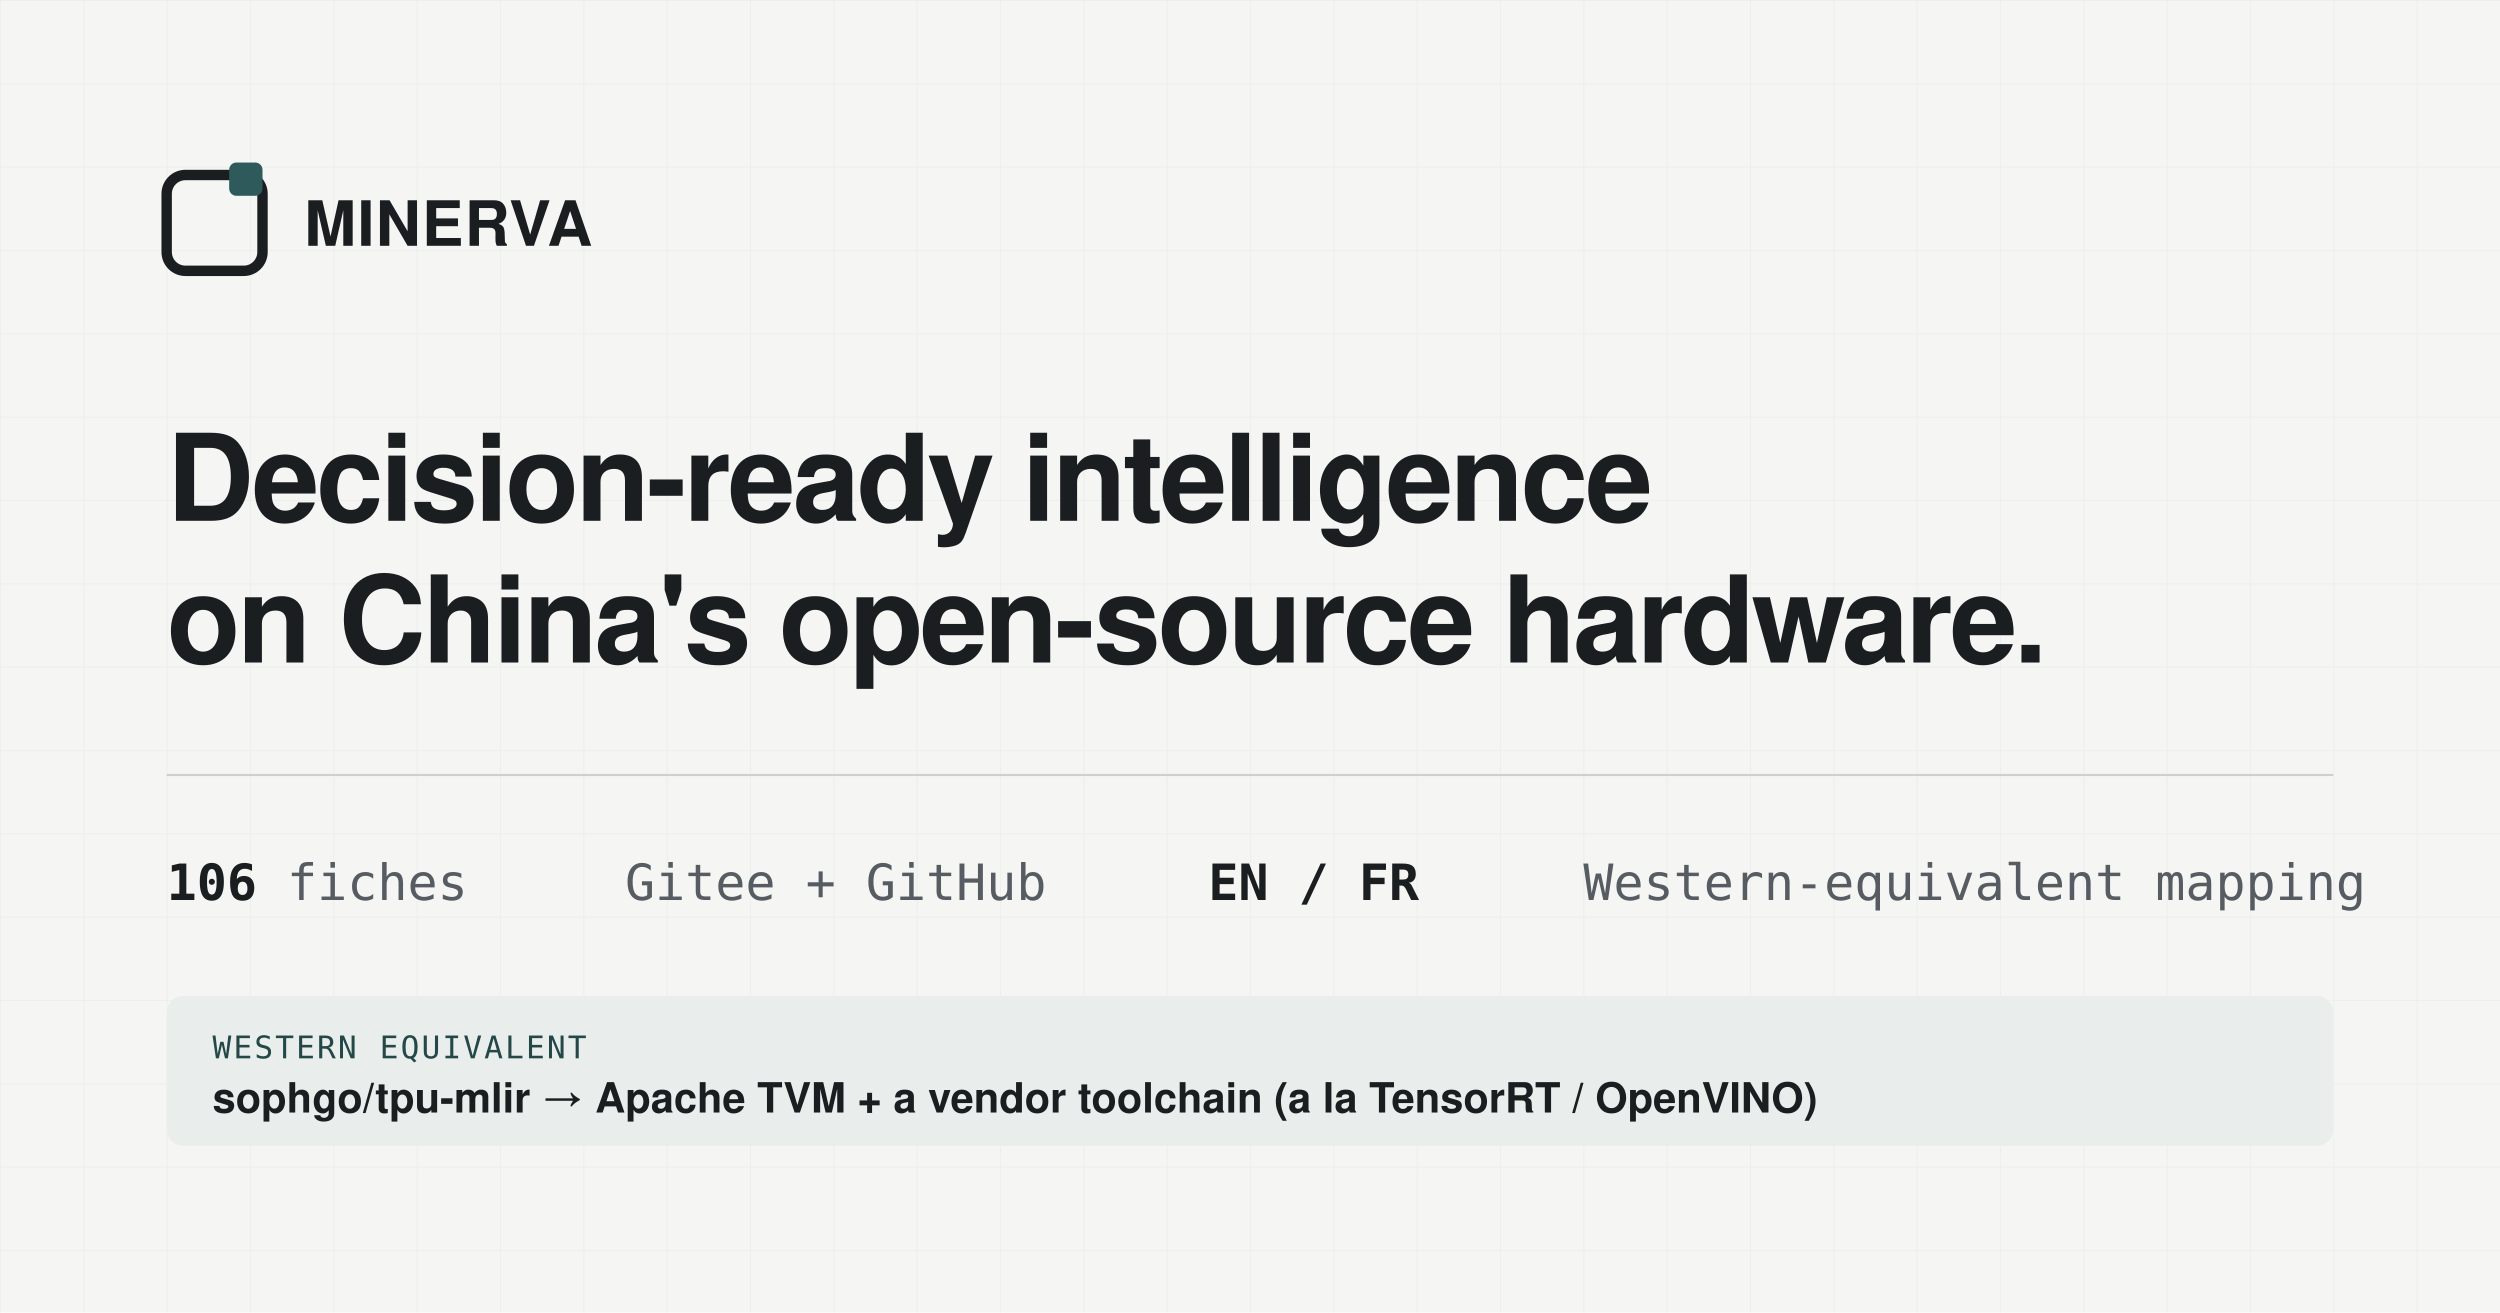
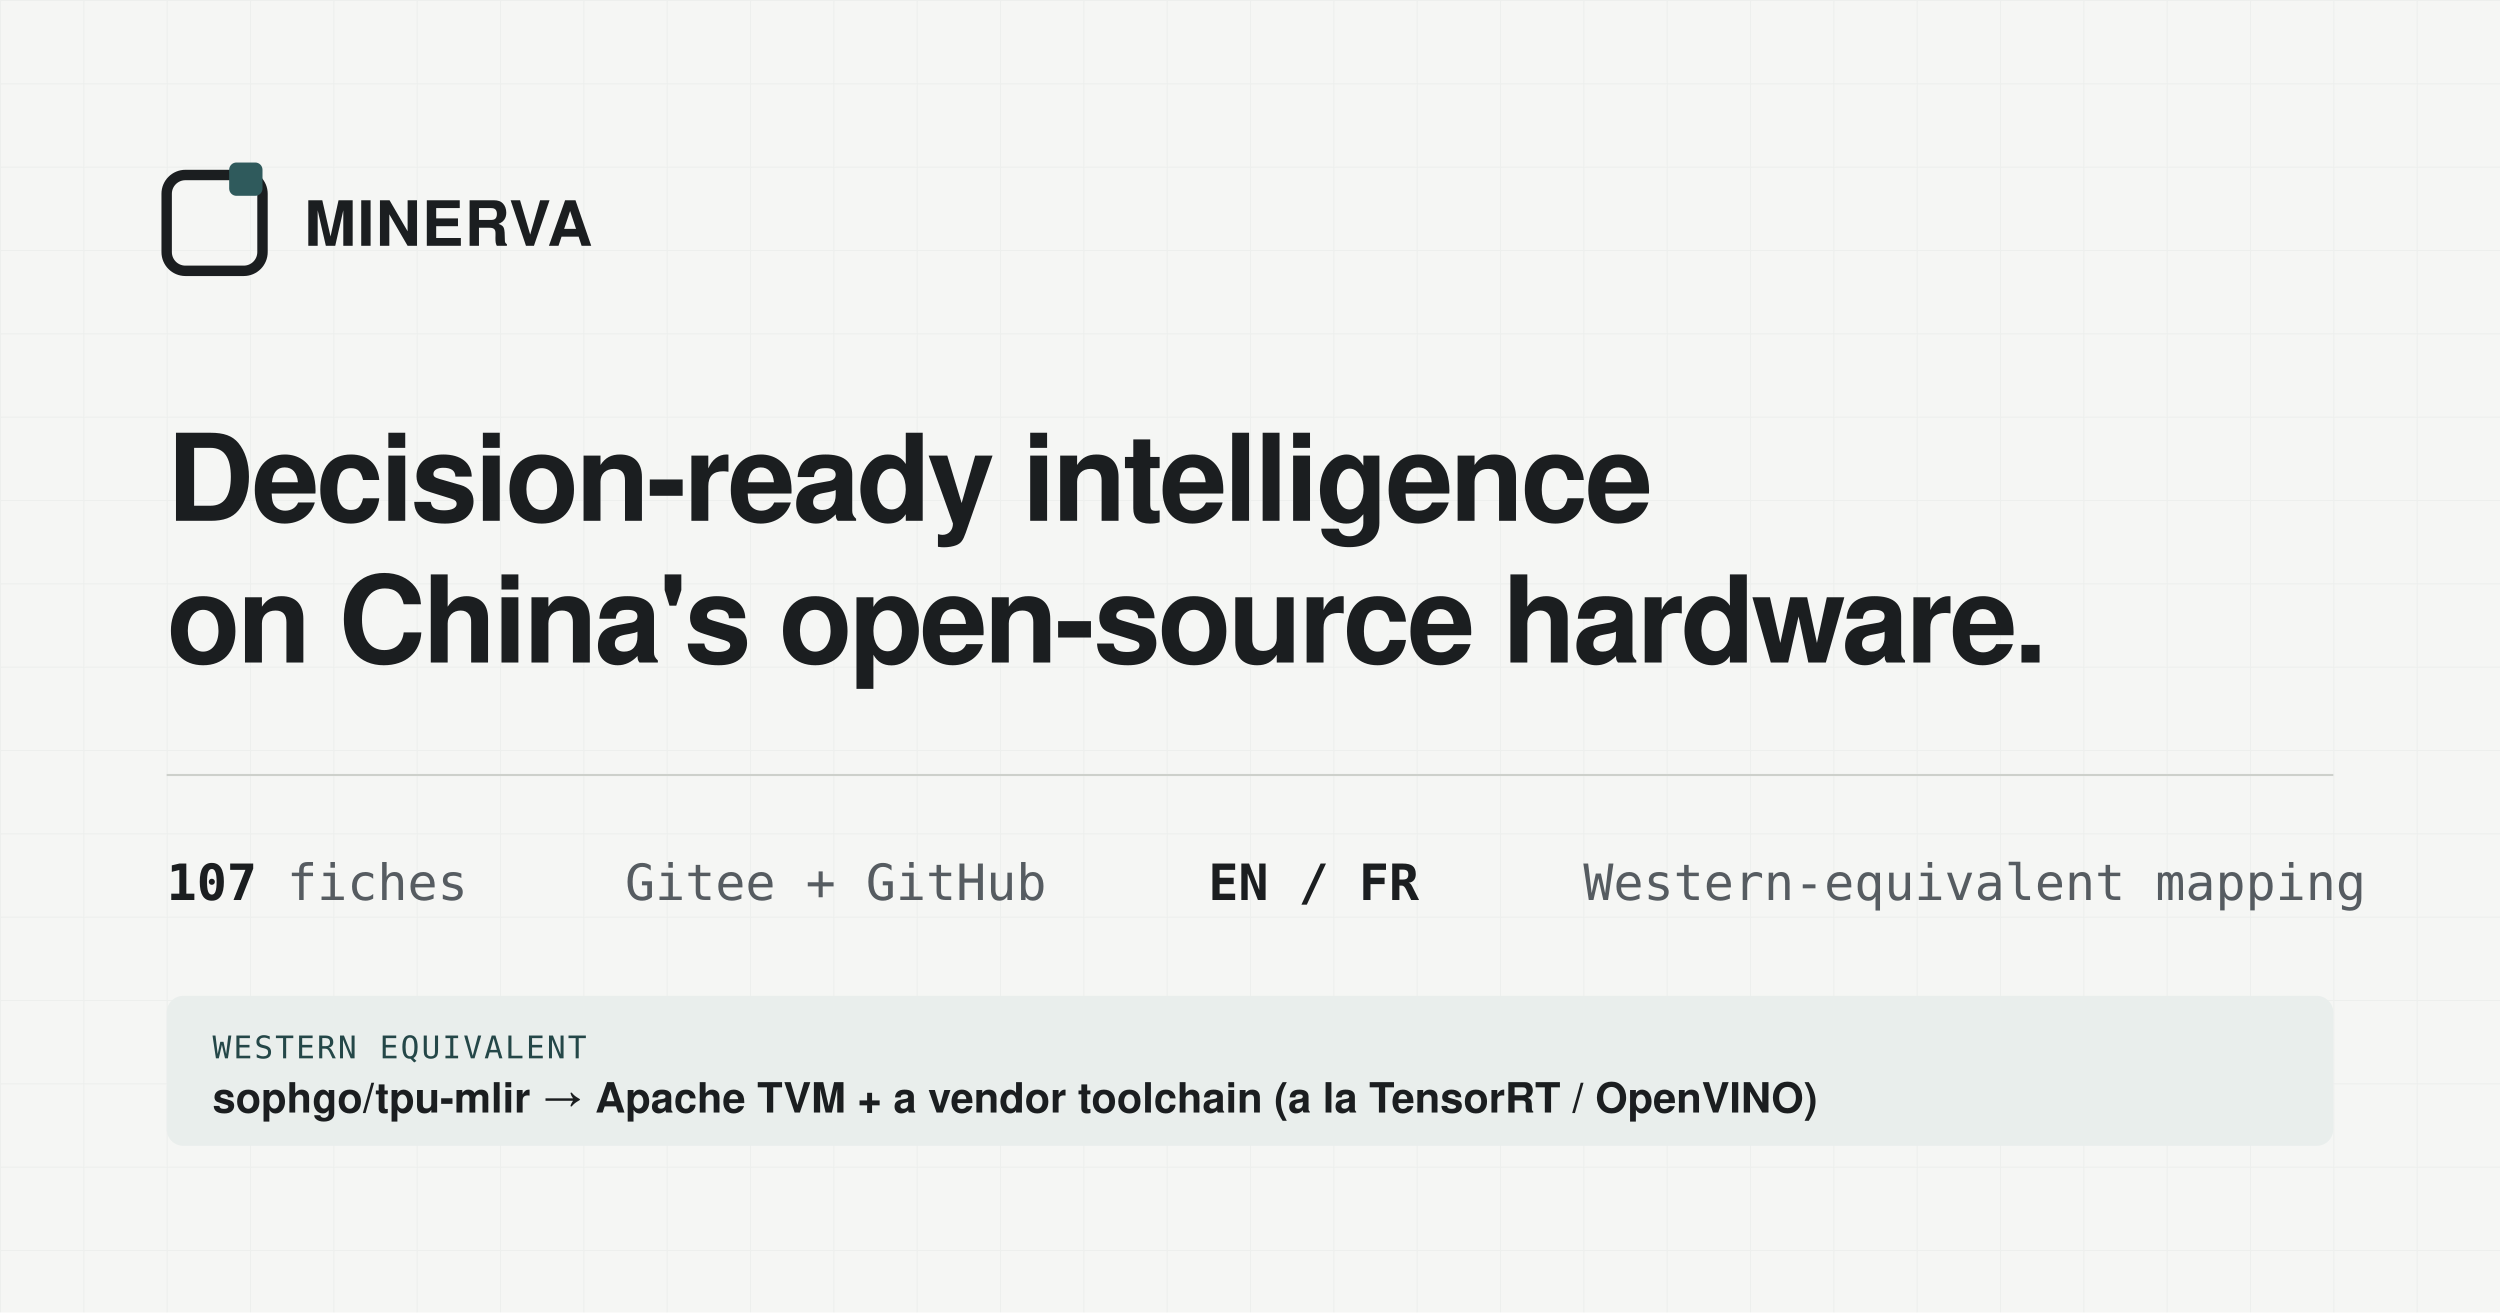
<svg xmlns="http://www.w3.org/2000/svg" viewBox="0 0 1200 630" width="1200" height="630">
  <defs>
    <pattern id="g" width="40" height="40" patternUnits="userSpaceOnUse">
      <path d="M40 0H0V40" fill="none" stroke="#1B1E20" stroke-opacity="0.035" stroke-width="1" />
    </pattern>
  </defs>
  <rect width="1200" height="630" fill="#F5F6F4" />
  <rect width="1200" height="630" fill="url(#g)" />
  <g transform="translate(80,84)">
    <rect x="0" y="0" width="46" height="46" rx="9" fill="none" stroke="#1B1E20" stroke-width="5" />
    <rect x="30" y="-6" width="16" height="16" rx="3.5" fill="#2F5A5C" />
    <text x="66" y="34" font-family="Segoe UI,Helvetica,Arial,sans-serif" font-size="30" font-weight="700" fill="#1B1E20" letter-spacing="0.5">MINERVA</text>
  </g>
  <text x="80" y="250" font-family="Segoe UI,Helvetica,Arial,sans-serif" font-size="58" font-weight="700" fill="#1B1E20" letter-spacing="-1.5">Decision-ready intelligence</text>
  <text x="80" y="318" font-family="Segoe UI,Helvetica,Arial,sans-serif" font-size="58" font-weight="700" fill="#1B1E20" letter-spacing="-1.5">on China's open-source hardware.</text>
  <line x1="80" y1="372" x2="1120" y2="372" stroke="#CDD0CB" stroke-width="1" />
  <g font-family="Consolas,ui-monospace,monospace" font-size="24" fill="#565C61">
    <text x="80" y="432">
-       <tspan fill="#1B1E20" font-weight="700">106</tspan> fiches</text>
+       <tspan fill="#1B1E20" font-weight="700">107</tspan> fiches</text>
    <text x="300" y="432">Gitee + GitHub</text>
    <text x="580" y="432">
      <tspan fill="#1B1E20" font-weight="700">EN / FR</tspan>
    </text>
    <text x="760" y="432">Western-equivalent mapping</text>
  </g>
  <g transform="translate(80,478)">
    <rect x="0" y="0" width="1040" height="72" rx="8" fill="#E9EEEC" />
    <text x="22" y="30" font-family="Consolas,ui-monospace,monospace" font-size="15" fill="#244748" letter-spacing="1">WESTERN EQUIVALENT</text>
    <text x="22" y="56" font-family="Segoe UI,Helvetica,Arial,sans-serif" font-size="20" fill="#1B1E20" font-weight="600">sophgo/tpu-mlir  →  Apache TVM + a vendor toolchain (a la TensorRT / OpenVINO)</text>
  </g>
</svg>
